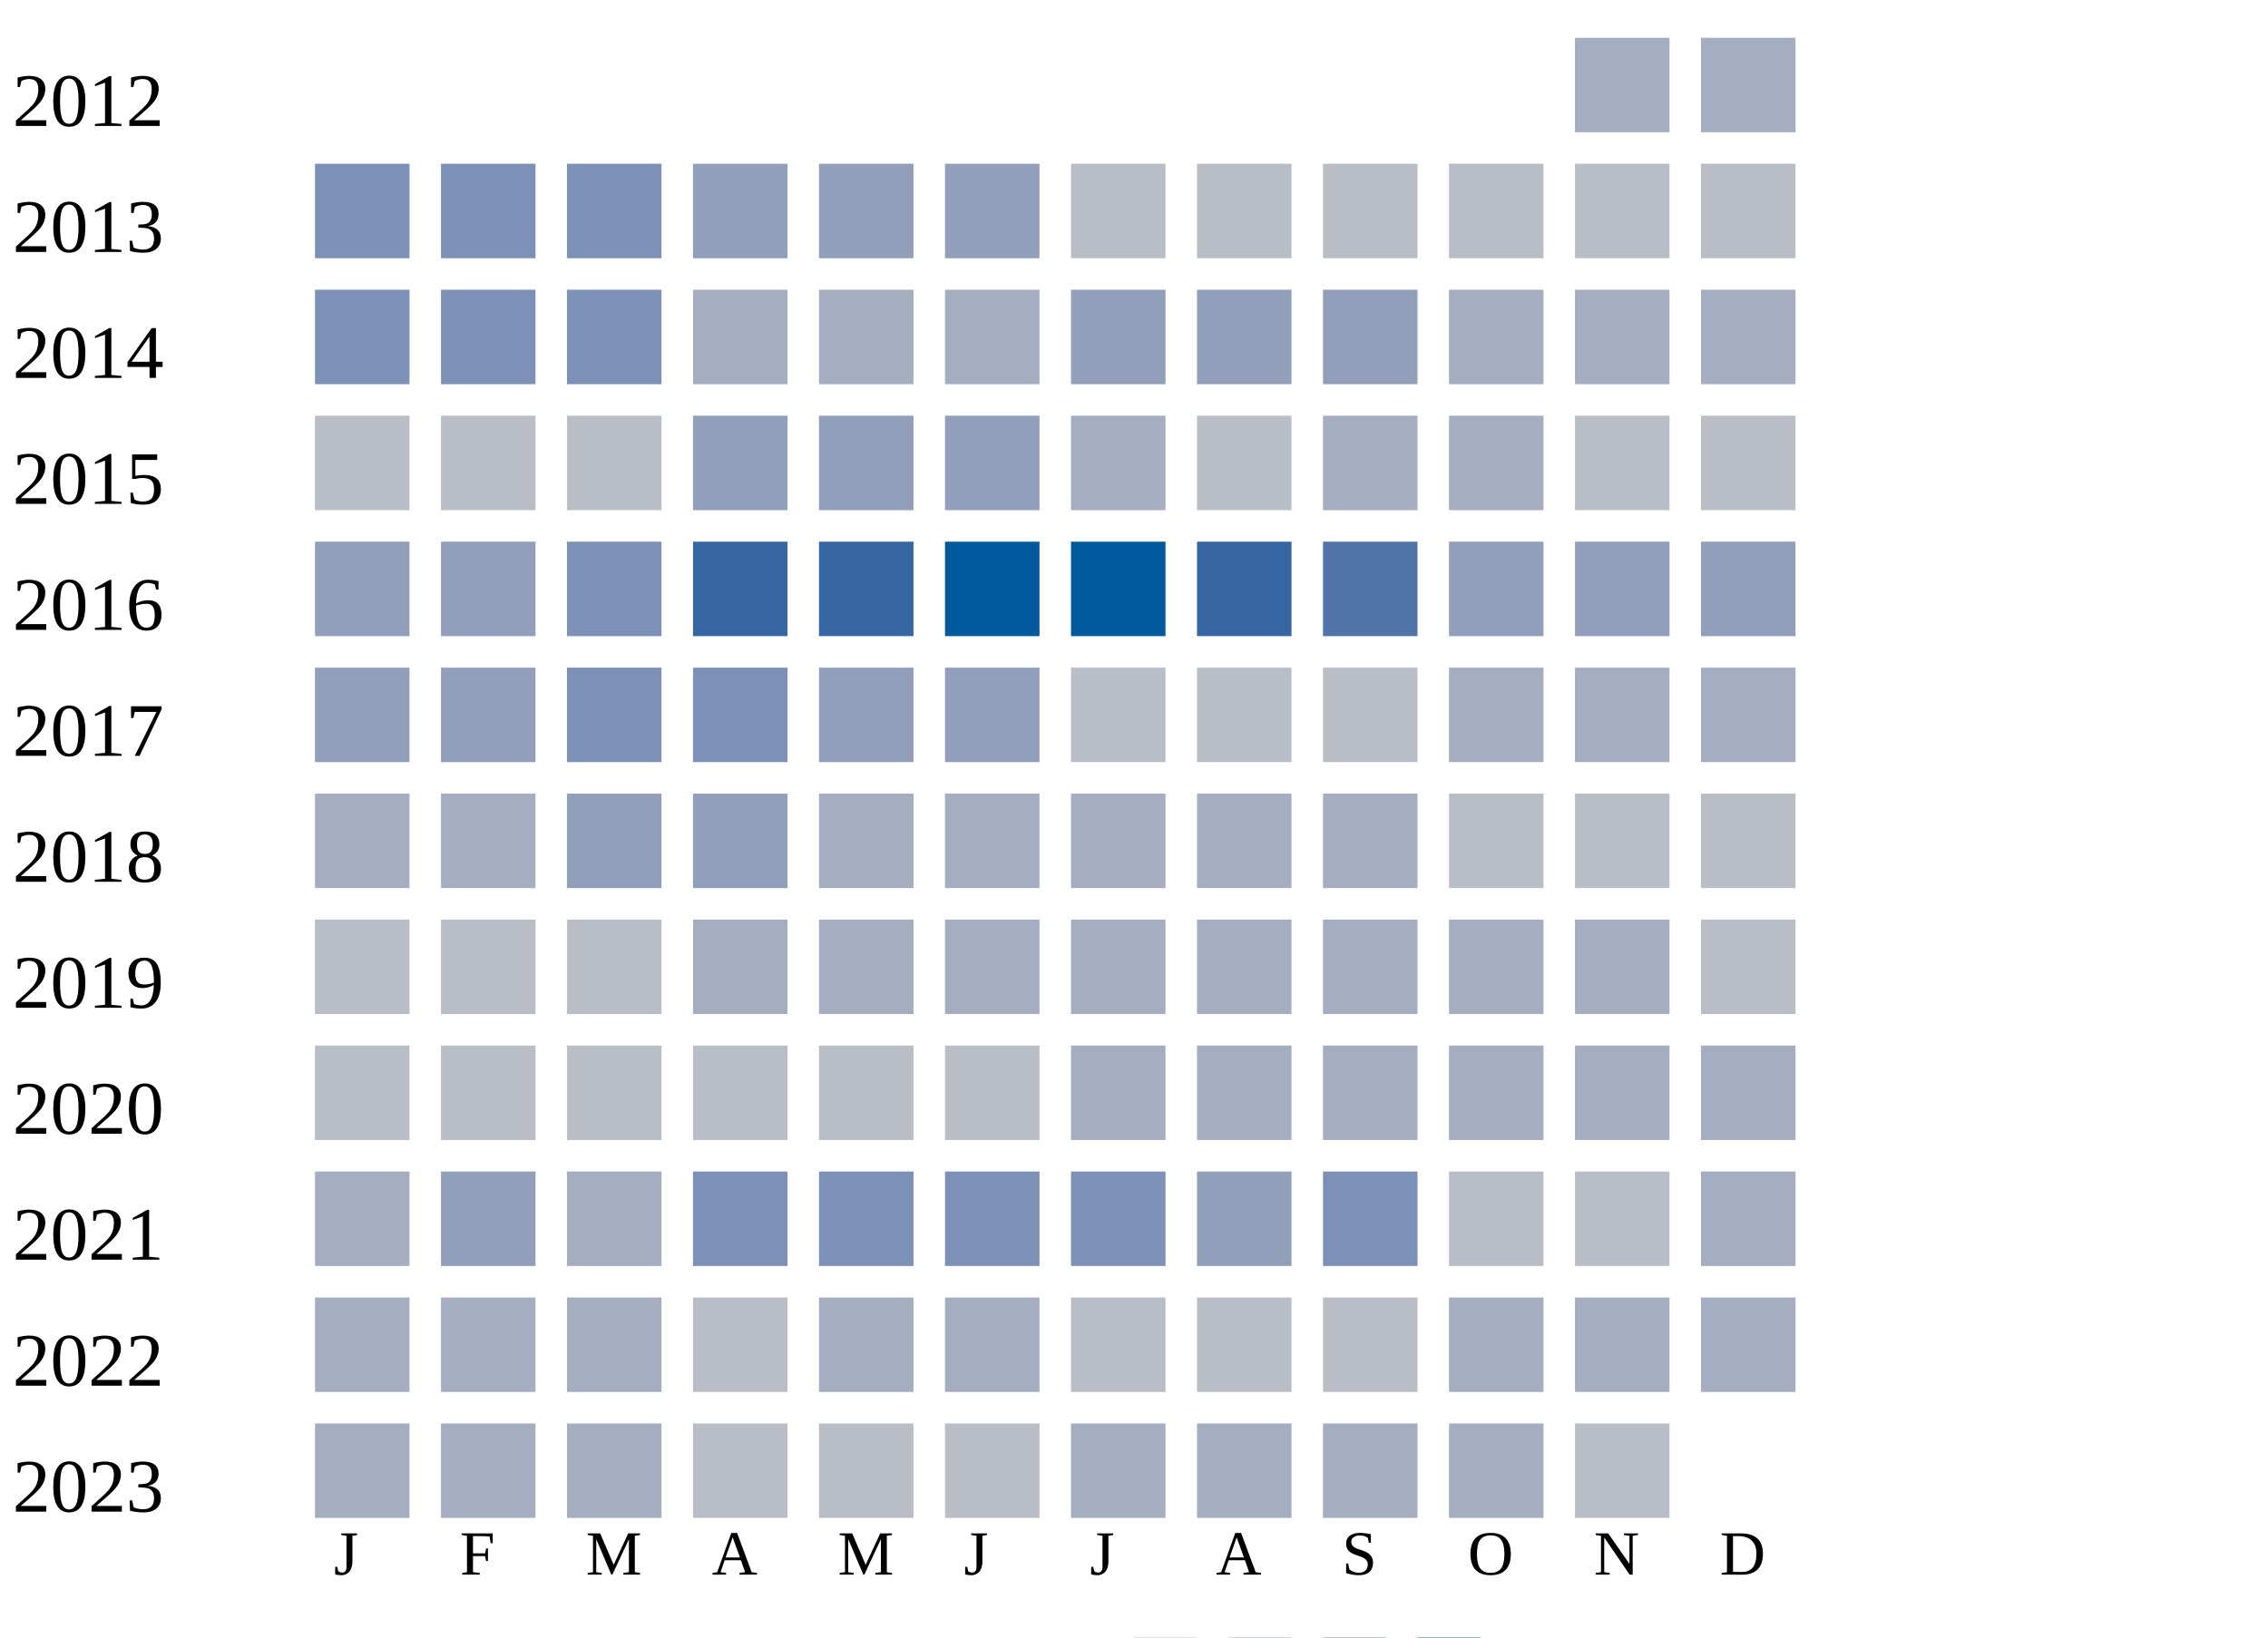
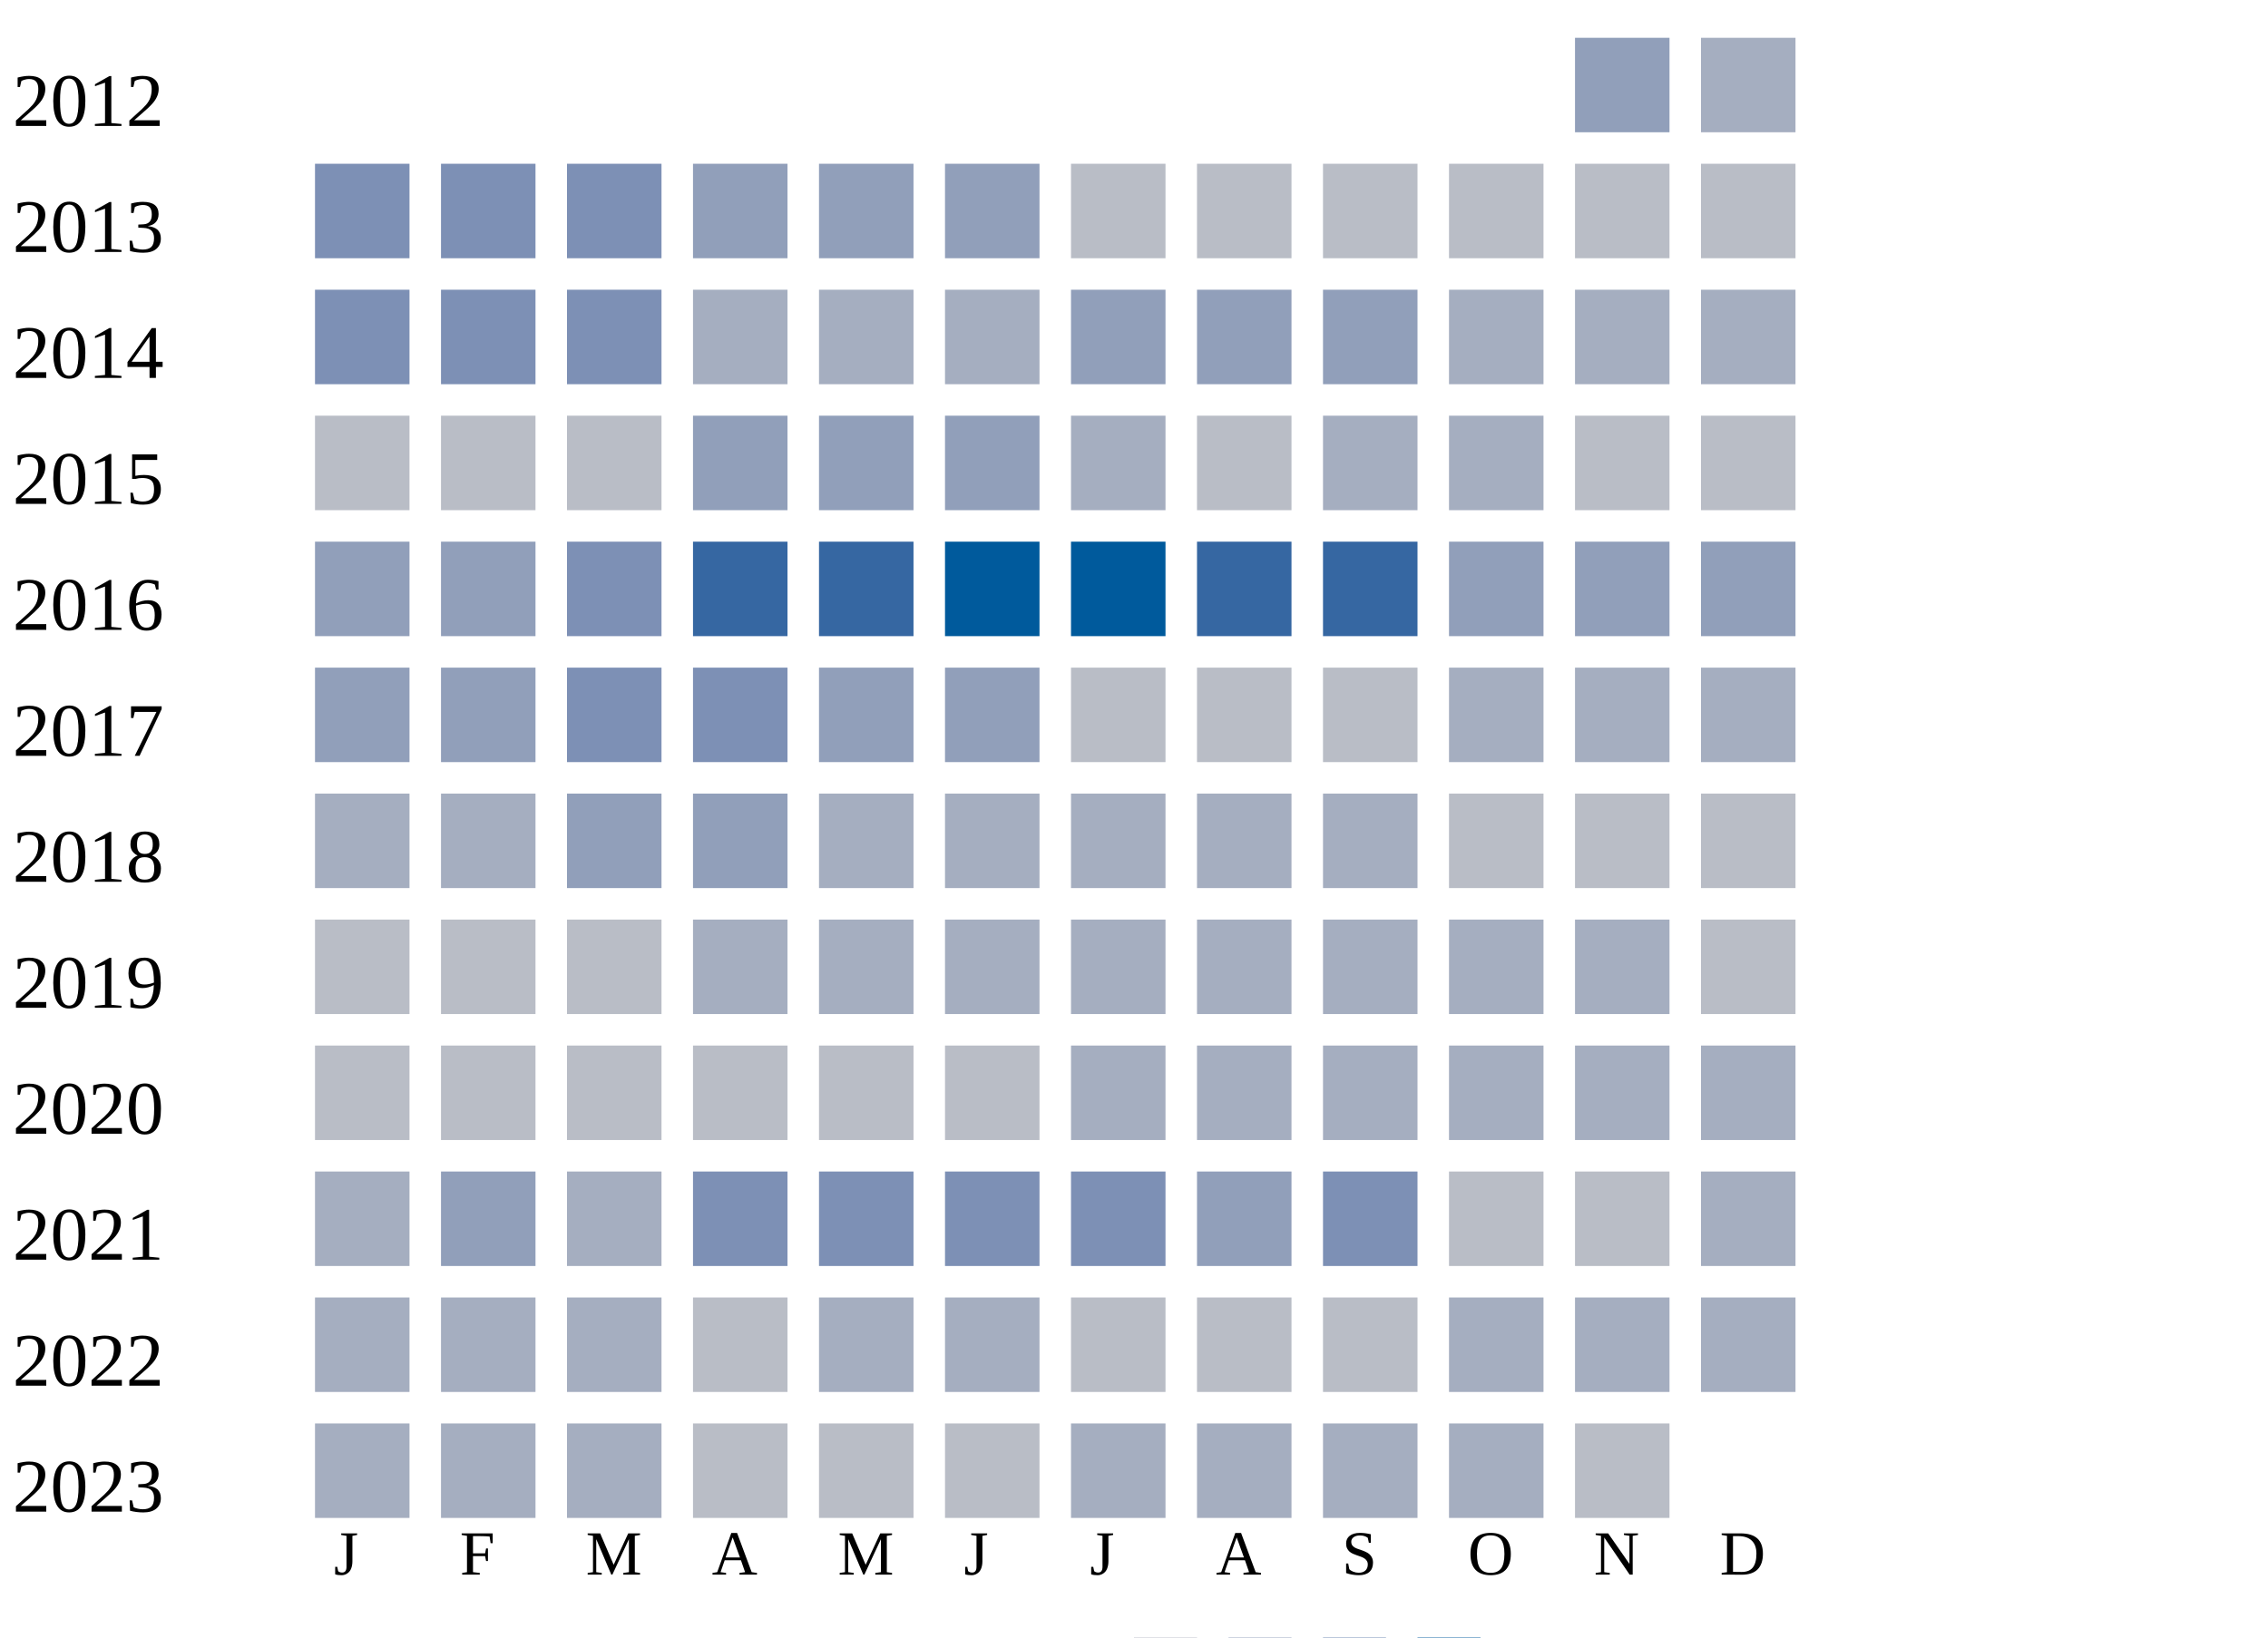
<svg xmlns="http://www.w3.org/2000/svg" width="360" height="260">
  <g transform="translate(0 0)">
    <text x="2" y="20">2012</text>
-     <rect x="250" y="6" width="15" height="15" fill="#a5aec0" />
+     <rect x="250" y="6" width="15" height="15" fill="#919fba" />
    <rect x="270" y="6" width="15" height="15" fill="#a5aec0" />
  </g>
  <g transform="translate(0 20)">
    <text x="2" y="20">2013</text>
    <rect x="50" y="6" width="15" height="15" fill="#7d90b5" />
    <rect x="70" y="6" width="15" height="15" fill="#7d90b5" />
    <rect x="90" y="6" width="15" height="15" fill="#7d90b5" />
    <rect x="110" y="6" width="15" height="15" fill="#919fba" />
    <rect x="130" y="6" width="15" height="15" fill="#919fba" />
    <rect x="150" y="6" width="15" height="15" fill="#919fba" />
    <rect x="170" y="6" width="15" height="15" fill="#b9bdc6" />
    <rect x="190" y="6" width="15" height="15" fill="#b9bdc6" />
    <rect x="210" y="6" width="15" height="15" fill="#b9bdc6" />
    <rect x="230" y="6" width="15" height="15" fill="#b9bdc6" />
    <rect x="250" y="6" width="15" height="15" fill="#b9bdc6" />
    <rect x="270" y="6" width="15" height="15" fill="#b9bdc6" />
  </g>
  <g transform="translate(0 40)">
    <text x="2" y="20">2014</text>
    <rect x="50" y="6" width="15" height="15" fill="#7d90b5" />
    <rect x="70" y="6" width="15" height="15" fill="#7d90b5" />
    <rect x="90" y="6" width="15" height="15" fill="#7d90b5" />
    <rect x="110" y="6" width="15" height="15" fill="#a5aec0" />
    <rect x="130" y="6" width="15" height="15" fill="#a5aec0" />
    <rect x="150" y="6" width="15" height="15" fill="#a5aec0" />
    <rect x="170" y="6" width="15" height="15" fill="#919fba" />
    <rect x="190" y="6" width="15" height="15" fill="#919fba" />
    <rect x="210" y="6" width="15" height="15" fill="#919fba" />
    <rect x="230" y="6" width="15" height="15" fill="#a5aec0" />
    <rect x="250" y="6" width="15" height="15" fill="#a5aec0" />
    <rect x="270" y="6" width="15" height="15" fill="#a5aec0" />
  </g>
  <g transform="translate(0 60)">
    <text x="2" y="20">2015</text>
    <rect x="50" y="6" width="15" height="15" fill="#b9bdc6" />
    <rect x="70" y="6" width="15" height="15" fill="#b9bdc6" />
    <rect x="90" y="6" width="15" height="15" fill="#b9bdc6" />
    <rect x="110" y="6" width="15" height="15" fill="#919fba" />
    <rect x="130" y="6" width="15" height="15" fill="#919fba" />
    <rect x="150" y="6" width="15" height="15" fill="#919fba" />
    <rect x="170" y="6" width="15" height="15" fill="#a5aec0" />
    <rect x="190" y="6" width="15" height="15" fill="#b9bdc6" />
    <rect x="210" y="6" width="15" height="15" fill="#a5aec0" />
    <rect x="230" y="6" width="15" height="15" fill="#a5aec0" />
    <rect x="250" y="6" width="15" height="15" fill="#b9bdc6" />
    <rect x="270" y="6" width="15" height="15" fill="#b9bdc6" />
  </g>
  <g transform="translate(0 80)">
    <text x="2" y="20">2016</text>
    <rect x="50" y="6" width="15" height="15" fill="#919fba" />
    <rect x="70" y="6" width="15" height="15" fill="#919fba" />
    <rect x="90" y="6" width="15" height="15" fill="#7d90b5" />
    <rect x="110" y="6" width="15" height="15" fill="#3667a2" />
    <rect x="130" y="6" width="15" height="15" fill="#3667a2" />
    <rect x="150" y="6" width="15" height="15" fill="#005a9c" />
    <rect x="170" y="6" width="15" height="15" fill="#005a9c" />
    <rect x="190" y="6" width="15" height="15" fill="#3667a2" />
-     <rect x="210" y="6" width="15" height="15" fill="#5174a8" />
+     <rect x="210" y="6" width="15" height="15" fill="#3667a2" />
    <rect x="230" y="6" width="15" height="15" fill="#919fba" />
    <rect x="250" y="6" width="15" height="15" fill="#919fba" />
    <rect x="270" y="6" width="15" height="15" fill="#919fba" />
  </g>
  <g transform="translate(0 100)">
    <text x="2" y="20">2017</text>
    <rect x="50" y="6" width="15" height="15" fill="#919fba" />
    <rect x="70" y="6" width="15" height="15" fill="#919fba" />
    <rect x="90" y="6" width="15" height="15" fill="#7d90b5" />
    <rect x="110" y="6" width="15" height="15" fill="#7d90b5" />
    <rect x="130" y="6" width="15" height="15" fill="#919fba" />
    <rect x="150" y="6" width="15" height="15" fill="#919fba" />
    <rect x="170" y="6" width="15" height="15" fill="#b9bdc6" />
    <rect x="190" y="6" width="15" height="15" fill="#b9bdc6" />
    <rect x="210" y="6" width="15" height="15" fill="#b9bdc6" />
    <rect x="230" y="6" width="15" height="15" fill="#a5aec0" />
    <rect x="250" y="6" width="15" height="15" fill="#a5aec0" />
    <rect x="270" y="6" width="15" height="15" fill="#a5aec0" />
  </g>
  <g transform="translate(0 120)">
    <text x="2" y="20">2018</text>
    <rect x="50" y="6" width="15" height="15" fill="#a5aec0" />
    <rect x="70" y="6" width="15" height="15" fill="#a5aec0" />
    <rect x="90" y="6" width="15" height="15" fill="#919fba" />
    <rect x="110" y="6" width="15" height="15" fill="#919fba" />
    <rect x="130" y="6" width="15" height="15" fill="#a5aec0" />
    <rect x="150" y="6" width="15" height="15" fill="#a5aec0" />
    <rect x="170" y="6" width="15" height="15" fill="#a5aec0" />
    <rect x="190" y="6" width="15" height="15" fill="#a5aec0" />
    <rect x="210" y="6" width="15" height="15" fill="#a5aec0" />
    <rect x="230" y="6" width="15" height="15" fill="#b9bdc6" />
    <rect x="250" y="6" width="15" height="15" fill="#b9bdc6" />
    <rect x="270" y="6" width="15" height="15" fill="#b9bdc6" />
  </g>
  <g transform="translate(0 140)">
    <text x="2" y="20">2019</text>
    <rect x="50" y="6" width="15" height="15" fill="#b9bdc6" />
    <rect x="70" y="6" width="15" height="15" fill="#b9bdc6" />
    <rect x="90" y="6" width="15" height="15" fill="#b9bdc6" />
    <rect x="110" y="6" width="15" height="15" fill="#a5aec0" />
    <rect x="130" y="6" width="15" height="15" fill="#a5aec0" />
    <rect x="150" y="6" width="15" height="15" fill="#a5aec0" />
    <rect x="170" y="6" width="15" height="15" fill="#a5aec0" />
    <rect x="190" y="6" width="15" height="15" fill="#a5aec0" />
    <rect x="210" y="6" width="15" height="15" fill="#a5aec0" />
    <rect x="230" y="6" width="15" height="15" fill="#a5aec0" />
    <rect x="250" y="6" width="15" height="15" fill="#a5aec0" />
    <rect x="270" y="6" width="15" height="15" fill="#b9bdc6" />
  </g>
  <g transform="translate(0 160)">
    <text x="2" y="20">2020</text>
    <rect x="50" y="6" width="15" height="15" fill="#b9bdc6" />
    <rect x="70" y="6" width="15" height="15" fill="#b9bdc6" />
    <rect x="90" y="6" width="15" height="15" fill="#b9bdc6" />
    <rect x="110" y="6" width="15" height="15" fill="#b9bdc6" />
    <rect x="130" y="6" width="15" height="15" fill="#b9bdc6" />
    <rect x="150" y="6" width="15" height="15" fill="#b9bdc6" />
    <rect x="170" y="6" width="15" height="15" fill="#a5aec0" />
    <rect x="190" y="6" width="15" height="15" fill="#a5aec0" />
    <rect x="210" y="6" width="15" height="15" fill="#a5aec0" />
    <rect x="230" y="6" width="15" height="15" fill="#a5aec0" />
    <rect x="250" y="6" width="15" height="15" fill="#a5aec0" />
    <rect x="270" y="6" width="15" height="15" fill="#a5aec0" />
  </g>
  <g transform="translate(0 180)">
    <text x="2" y="20">2021</text>
    <rect x="50" y="6" width="15" height="15" fill="#a5aec0" />
    <rect x="70" y="6" width="15" height="15" fill="#919fba" />
    <rect x="90" y="6" width="15" height="15" fill="#a5aec0" />
    <rect x="110" y="6" width="15" height="15" fill="#7d90b5" />
    <rect x="130" y="6" width="15" height="15" fill="#7d90b5" />
    <rect x="150" y="6" width="15" height="15" fill="#7d90b5" />
    <rect x="170" y="6" width="15" height="15" fill="#7d90b5" />
    <rect x="190" y="6" width="15" height="15" fill="#919fba" />
    <rect x="210" y="6" width="15" height="15" fill="#7d90b5" />
    <rect x="230" y="6" width="15" height="15" fill="#b9bdc6" />
    <rect x="250" y="6" width="15" height="15" fill="#b9bdc6" />
    <rect x="270" y="6" width="15" height="15" fill="#a5aec0" />
  </g>
  <g transform="translate(0 200)">
    <text x="2" y="20">2022</text>
    <rect x="50" y="6" width="15" height="15" fill="#a5aec0" />
    <rect x="70" y="6" width="15" height="15" fill="#a5aec0" />
    <rect x="90" y="6" width="15" height="15" fill="#a5aec0" />
    <rect x="110" y="6" width="15" height="15" fill="#b9bdc6" />
    <rect x="130" y="6" width="15" height="15" fill="#a5aec0" />
    <rect x="150" y="6" width="15" height="15" fill="#a5aec0" />
    <rect x="170" y="6" width="15" height="15" fill="#b9bdc6" />
    <rect x="190" y="6" width="15" height="15" fill="#b9bdc6" />
    <rect x="210" y="6" width="15" height="15" fill="#b9bdc6" />
    <rect x="230" y="6" width="15" height="15" fill="#a5aec0" />
    <rect x="250" y="6" width="15" height="15" fill="#a5aec0" />
    <rect x="270" y="6" width="15" height="15" fill="#a5aec0" />
  </g>
  <g transform="translate(0 220)">
    <text x="2" y="20">2023</text>
    <rect x="50" y="6" width="15" height="15" fill="#a5aec0" />
    <rect x="70" y="6" width="15" height="15" fill="#a5aec0" />
    <rect x="90" y="6" width="15" height="15" fill="#a5aec0" />
    <rect x="110" y="6" width="15" height="15" fill="#b9bdc6" />
    <rect x="130" y="6" width="15" height="15" fill="#b9bdc6" />
    <rect x="150" y="6" width="15" height="15" fill="#b9bdc6" />
    <rect x="170" y="6" width="15" height="15" fill="#a5aec0" />
    <rect x="190" y="6" width="15" height="15" fill="#a5aec0" />
    <rect x="210" y="6" width="15" height="15" fill="#a5aec0" />
    <rect x="230" y="6" width="15" height="15" fill="#a5aec0" />
    <rect x="250" y="6" width="15" height="15" fill="#b9bdc6" />
  </g>
  <text style="font-size: 10px; text-align: center" x="53" y="250">J</text>
  <text style="font-size: 10px; text-align: center" x="73" y="250">F</text>
  <text style="font-size: 10px; text-align: center" x="93" y="250">M</text>
  <text style="font-size: 10px; text-align: center" x="113" y="250">A</text>
  <text style="font-size: 10px; text-align: center" x="133" y="250">M</text>
  <text style="font-size: 10px; text-align: center" x="153" y="250">J</text>
  <text style="font-size: 10px; text-align: center" x="173" y="250">J</text>
  <text style="font-size: 10px; text-align: center" x="193" y="250">A</text>
  <text style="font-size: 10px; text-align: center" x="213" y="250">S</text>
  <text style="font-size: 10px; text-align: center" x="233" y="250">O</text>
  <text style="font-size: 10px; text-align: center" x="253" y="250">N</text>
  <text style="font-size: 10px; text-align: center" x="273" y="250">D</text>
  <text style="font-size: 10px;" x="155" y="269">Less</text>
  <rect fill="#b9bdc6" width="10" height="10" x="180" y="260" />
  <rect fill="#919fba" width="10" height="10" x="195" y="260" />
  <rect fill="#6882ae" width="10" height="10" x="210" y="260" />
  <rect fill="#005a9c" width="10" height="10" x="225" y="260" />
  <text x="240" y="269" style="font-size: 10px;">More</text>
</svg>
